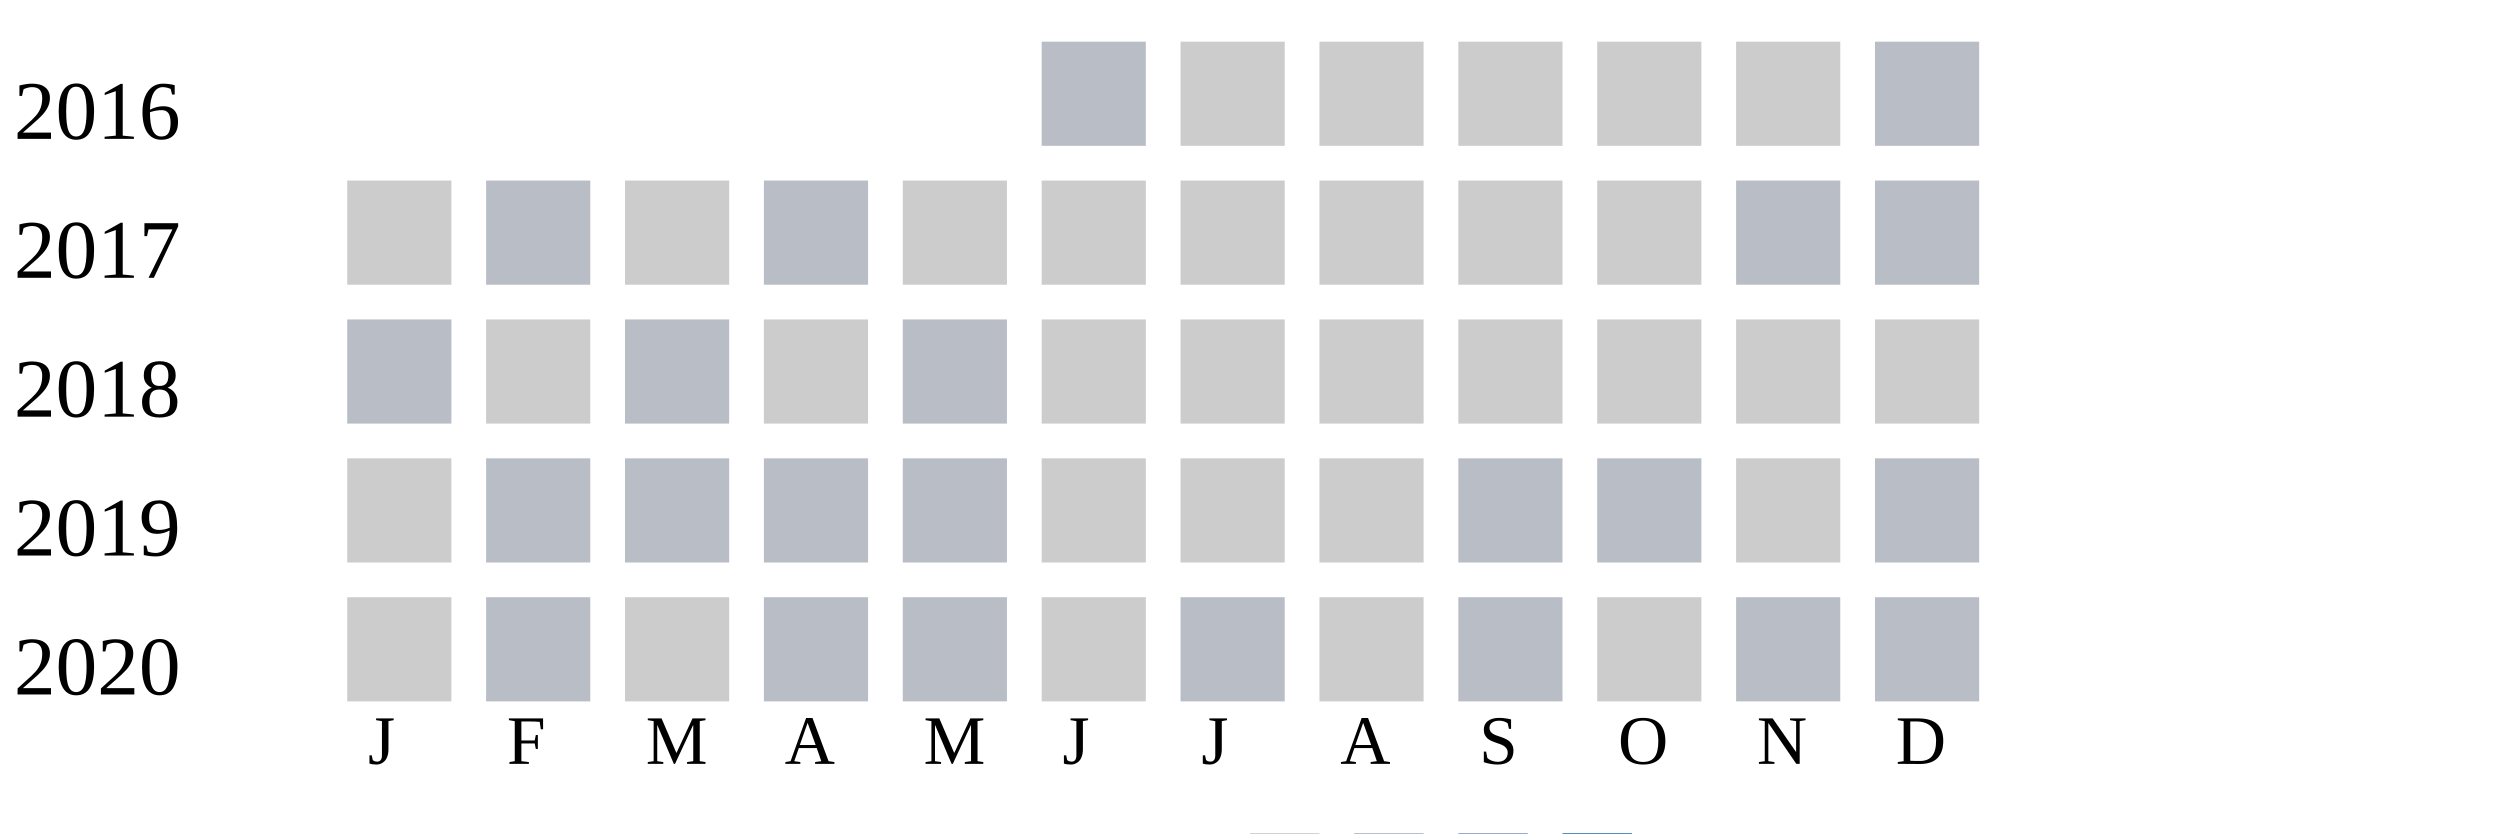
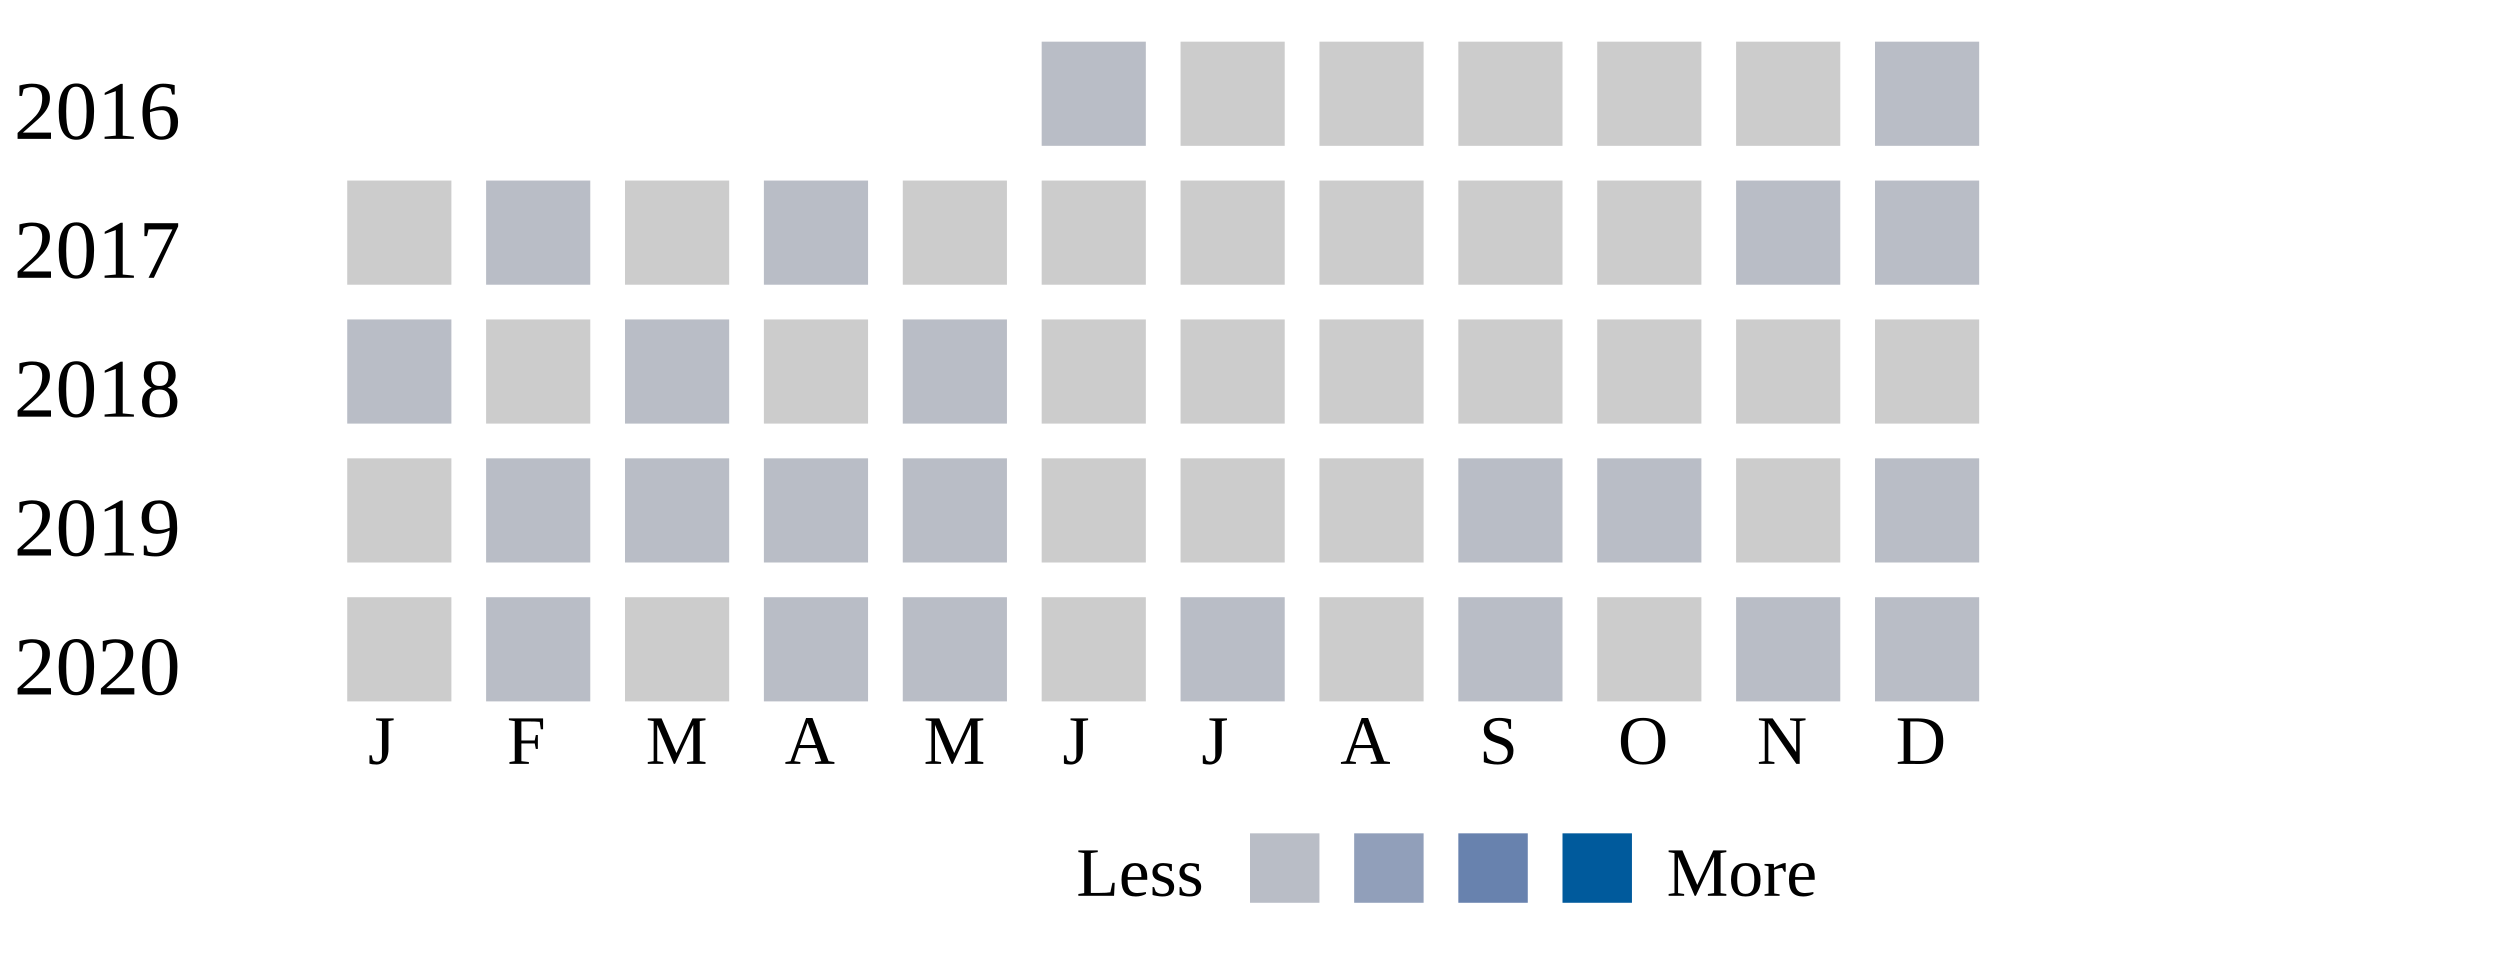
- <svg xmlns="http://www.w3.org/2000/svg" width="360" height="120">
+ <svg xmlns="http://www.w3.org/2000/svg" width="360" height="140">
  <g transform="translate(0 0)">
    <text x="2" y="20">2016</text>
    <rect x="150" y="6" width="15" height="15" fill="#b9bdc6" />
    <rect x="170" y="6" width="15" height="15" fill="#cccccc" />
    <rect x="190" y="6" width="15" height="15" fill="#cccccc" />
    <rect x="210" y="6" width="15" height="15" fill="#cccccc" />
    <rect x="230" y="6" width="15" height="15" fill="#cccccc" />
    <rect x="250" y="6" width="15" height="15" fill="#cccccc" />
    <rect x="270" y="6" width="15" height="15" fill="#b9bdc6" />
  </g>
  <g transform="translate(0 20)">
    <text x="2" y="20">2017</text>
    <rect x="50" y="6" width="15" height="15" fill="#cccccc" />
    <rect x="70" y="6" width="15" height="15" fill="#b9bdc6" />
    <rect x="90" y="6" width="15" height="15" fill="#cccccc" />
    <rect x="110" y="6" width="15" height="15" fill="#b9bdc6" />
    <rect x="130" y="6" width="15" height="15" fill="#cccccc" />
    <rect x="150" y="6" width="15" height="15" fill="#cccccc" />
    <rect x="170" y="6" width="15" height="15" fill="#cccccc" />
    <rect x="190" y="6" width="15" height="15" fill="#cccccc" />
    <rect x="210" y="6" width="15" height="15" fill="#cccccc" />
    <rect x="230" y="6" width="15" height="15" fill="#cccccc" />
    <rect x="250" y="6" width="15" height="15" fill="#b9bdc6" />
    <rect x="270" y="6" width="15" height="15" fill="#b9bdc6" />
  </g>
  <g transform="translate(0 40)">
    <text x="2" y="20">2018</text>
    <rect x="50" y="6" width="15" height="15" fill="#b9bdc6" />
    <rect x="70" y="6" width="15" height="15" fill="#cccccc" />
    <rect x="90" y="6" width="15" height="15" fill="#b9bdc6" />
    <rect x="110" y="6" width="15" height="15" fill="#cccccc" />
    <rect x="130" y="6" width="15" height="15" fill="#b9bdc6" />
    <rect x="150" y="6" width="15" height="15" fill="#cccccc" />
    <rect x="170" y="6" width="15" height="15" fill="#cccccc" />
    <rect x="190" y="6" width="15" height="15" fill="#cccccc" />
    <rect x="210" y="6" width="15" height="15" fill="#cccccc" />
    <rect x="230" y="6" width="15" height="15" fill="#cccccc" />
    <rect x="250" y="6" width="15" height="15" fill="#cccccc" />
    <rect x="270" y="6" width="15" height="15" fill="#cccccc" />
  </g>
  <g transform="translate(0 60)">
    <text x="2" y="20">2019</text>
    <rect x="50" y="6" width="15" height="15" fill="#cccccc" />
    <rect x="70" y="6" width="15" height="15" fill="#b9bdc6" />
    <rect x="90" y="6" width="15" height="15" fill="#b9bdc6" />
    <rect x="110" y="6" width="15" height="15" fill="#b9bdc6" />
    <rect x="130" y="6" width="15" height="15" fill="#b9bdc6" />
    <rect x="150" y="6" width="15" height="15" fill="#cccccc" />
    <rect x="170" y="6" width="15" height="15" fill="#cccccc" />
    <rect x="190" y="6" width="15" height="15" fill="#cccccc" />
    <rect x="210" y="6" width="15" height="15" fill="#b9bdc6" />
    <rect x="230" y="6" width="15" height="15" fill="#b9bdc6" />
    <rect x="250" y="6" width="15" height="15" fill="#cccccc" />
    <rect x="270" y="6" width="15" height="15" fill="#b9bdc6" />
  </g>
  <g transform="translate(0 80)">
    <text x="2" y="20">2020</text>
    <rect x="50" y="6" width="15" height="15" fill="#cccccc" />
    <rect x="70" y="6" width="15" height="15" fill="#b9bdc6" />
    <rect x="90" y="6" width="15" height="15" fill="#cccccc" />
    <rect x="110" y="6" width="15" height="15" fill="#b9bdc6" />
    <rect x="130" y="6" width="15" height="15" fill="#b9bdc6" />
    <rect x="150" y="6" width="15" height="15" fill="#cccccc" />
    <rect x="170" y="6" width="15" height="15" fill="#b9bdc6" />
    <rect x="190" y="6" width="15" height="15" fill="#cccccc" />
    <rect x="210" y="6" width="15" height="15" fill="#b9bdc6" />
    <rect x="230" y="6" width="15" height="15" fill="#cccccc" />
    <rect x="250" y="6" width="15" height="15" fill="#b9bdc6" />
    <rect x="270" y="6" width="15" height="15" fill="#b9bdc6" />
  </g>
  <text style="font-size: 10px; text-align: center" x="53" y="110">J</text>
  <text style="font-size: 10px; text-align: center" x="73" y="110">F</text>
  <text style="font-size: 10px; text-align: center" x="93" y="110">M</text>
  <text style="font-size: 10px; text-align: center" x="113" y="110">A</text>
  <text style="font-size: 10px; text-align: center" x="133" y="110">M</text>
  <text style="font-size: 10px; text-align: center" x="153" y="110">J</text>
  <text style="font-size: 10px; text-align: center" x="173" y="110">J</text>
  <text style="font-size: 10px; text-align: center" x="193" y="110">A</text>
  <text style="font-size: 10px; text-align: center" x="213" y="110">S</text>
  <text style="font-size: 10px; text-align: center" x="233" y="110">O</text>
  <text style="font-size: 10px; text-align: center" x="253" y="110">N</text>
  <text style="font-size: 10px; text-align: center" x="273" y="110">D</text>
  <text style="font-size: 10px;" x="155" y="129">Less</text>
  <rect fill="#b9bdc6" width="10" height="10" x="180" y="120" />
  <rect fill="#919fba" width="10" height="10" x="195" y="120" />
  <rect fill="#6882ae" width="10" height="10" x="210" y="120" />
  <rect fill="#005a9c" width="10" height="10" x="225" y="120" />
  <text x="240" y="129" style="font-size: 10px;">More</text>
</svg>
